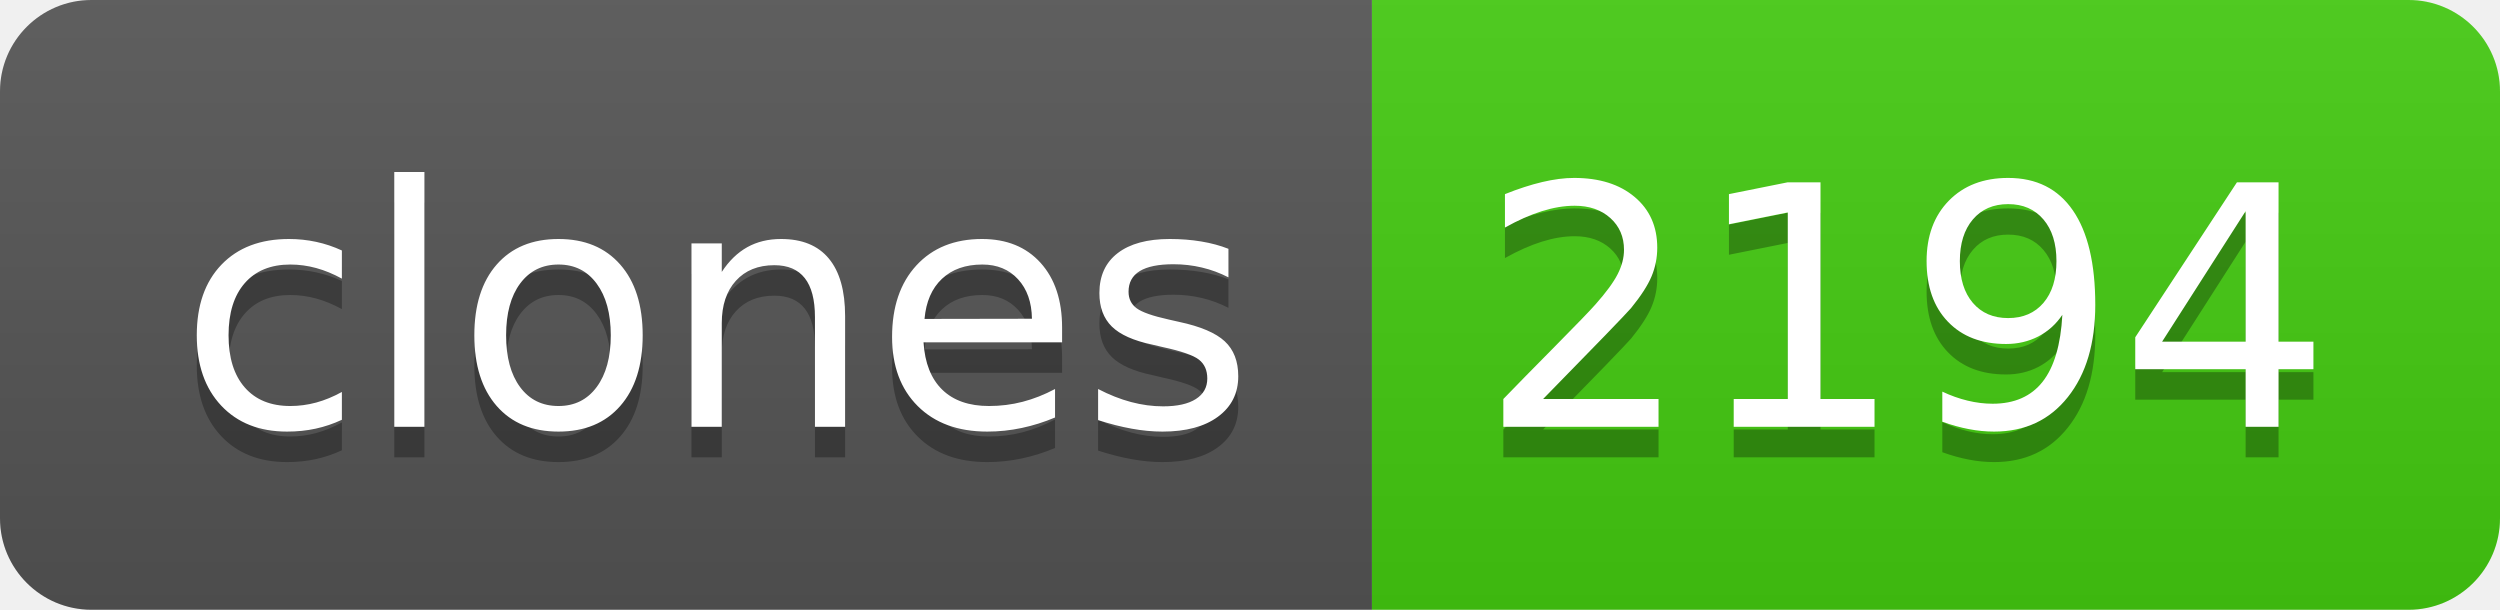
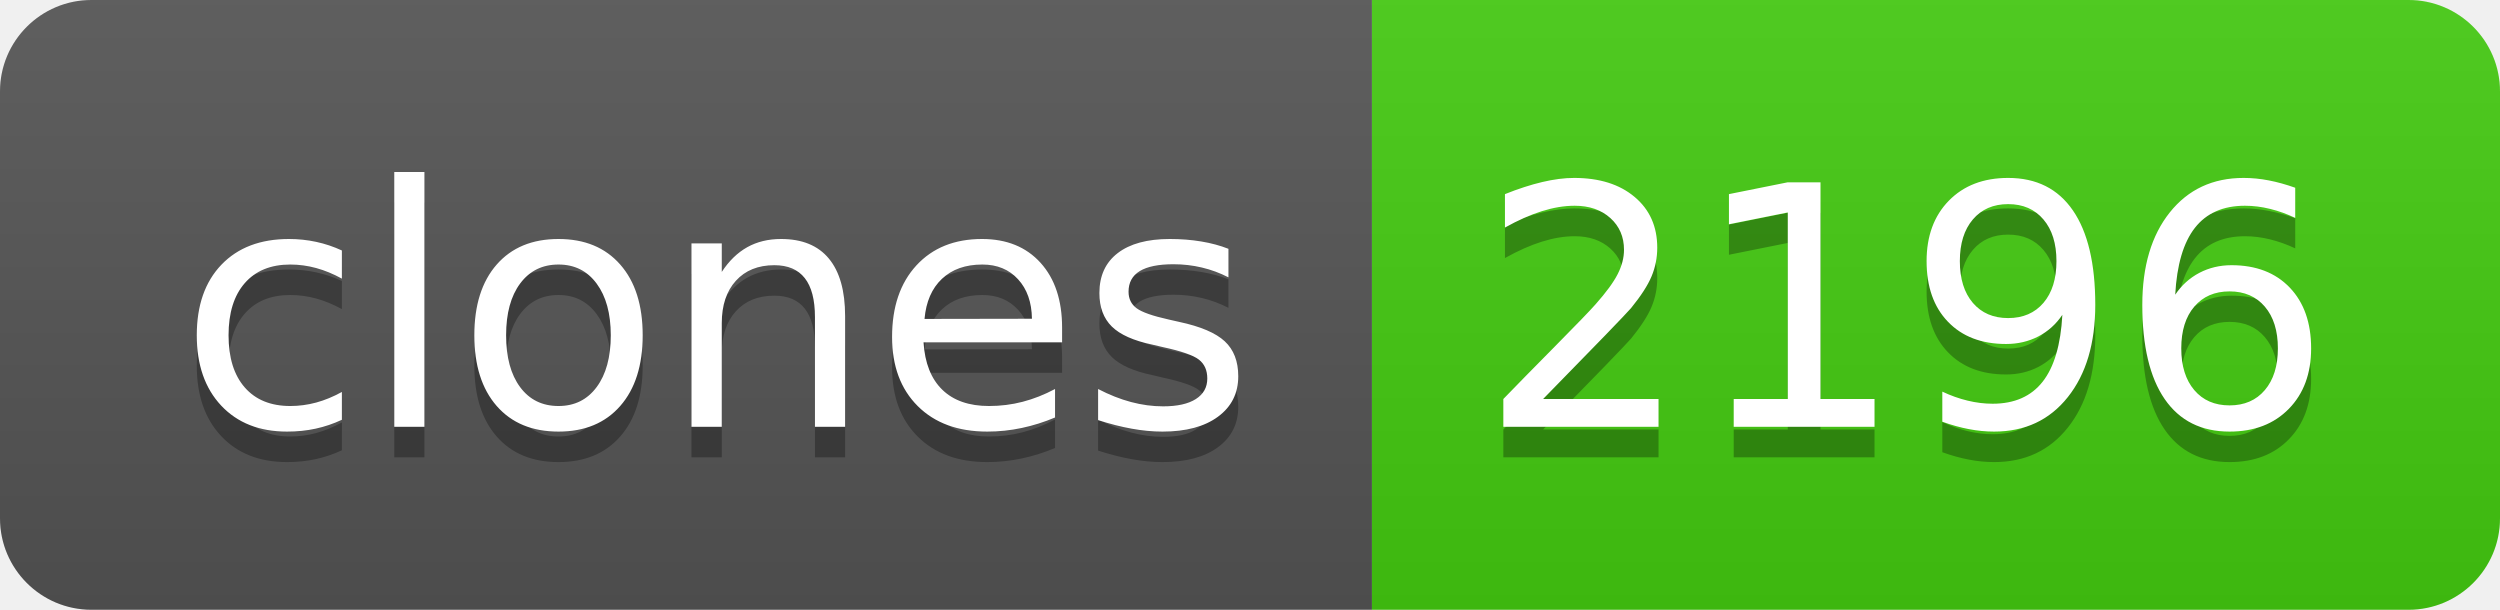
- <svg xmlns="http://www.w3.org/2000/svg" width="82" height="20" role="img" aria-label="clones: 2194">
+ <svg xmlns="http://www.w3.org/2000/svg" width="82" height="20" role="img" aria-label="clones: 2196">
  <linearGradient id="s" x2="0" y2="100%">
    <stop offset="0" stop-color="#bbb" stop-opacity=".1" />
    <stop offset="1" stop-opacity=".1" />
  </linearGradient>
  <clipPath id="r">
    <rect width="82" height="20" rx="3" fill="#fff" />
  </clipPath>
  <g clip-path="url(#r)">
    <rect width="45" height="20" fill="#555" />
    <rect x="45" width="37" height="20" fill="#4c1" />
    <rect width="82" height="20" fill="url(#s)" />
  </g>
  <g fill="#fff" text-anchor="middle" font-family="Verdana,Geneva,DejaVu Sans,sans-serif" text-rendering="geometricPrecision" font-size="110">
    <text aria-hidden="true" x="235" y="150" fill="#010101" fill-opacity=".3" transform="scale(.1)" textLength="350">clones</text>
    <text x="235" y="140" transform="scale(.1)" fill="#fff" textLength="350">clones</text>
-     <text aria-hidden="true" x="625" y="150" fill="#010101" fill-opacity=".3" transform="scale(.1)" textLength="270">2194</text>
-     <text x="625" y="140" transform="scale(.1)" fill="#fff" textLength="270">2194</text>
+     <text aria-hidden="true" x="625" y="150" fill="#010101" fill-opacity=".3" transform="scale(.1)" textLength="270">2196</text>
+     <text x="625" y="140" transform="scale(.1)" fill="#fff" textLength="270">2196</text>
  </g>
</svg>
